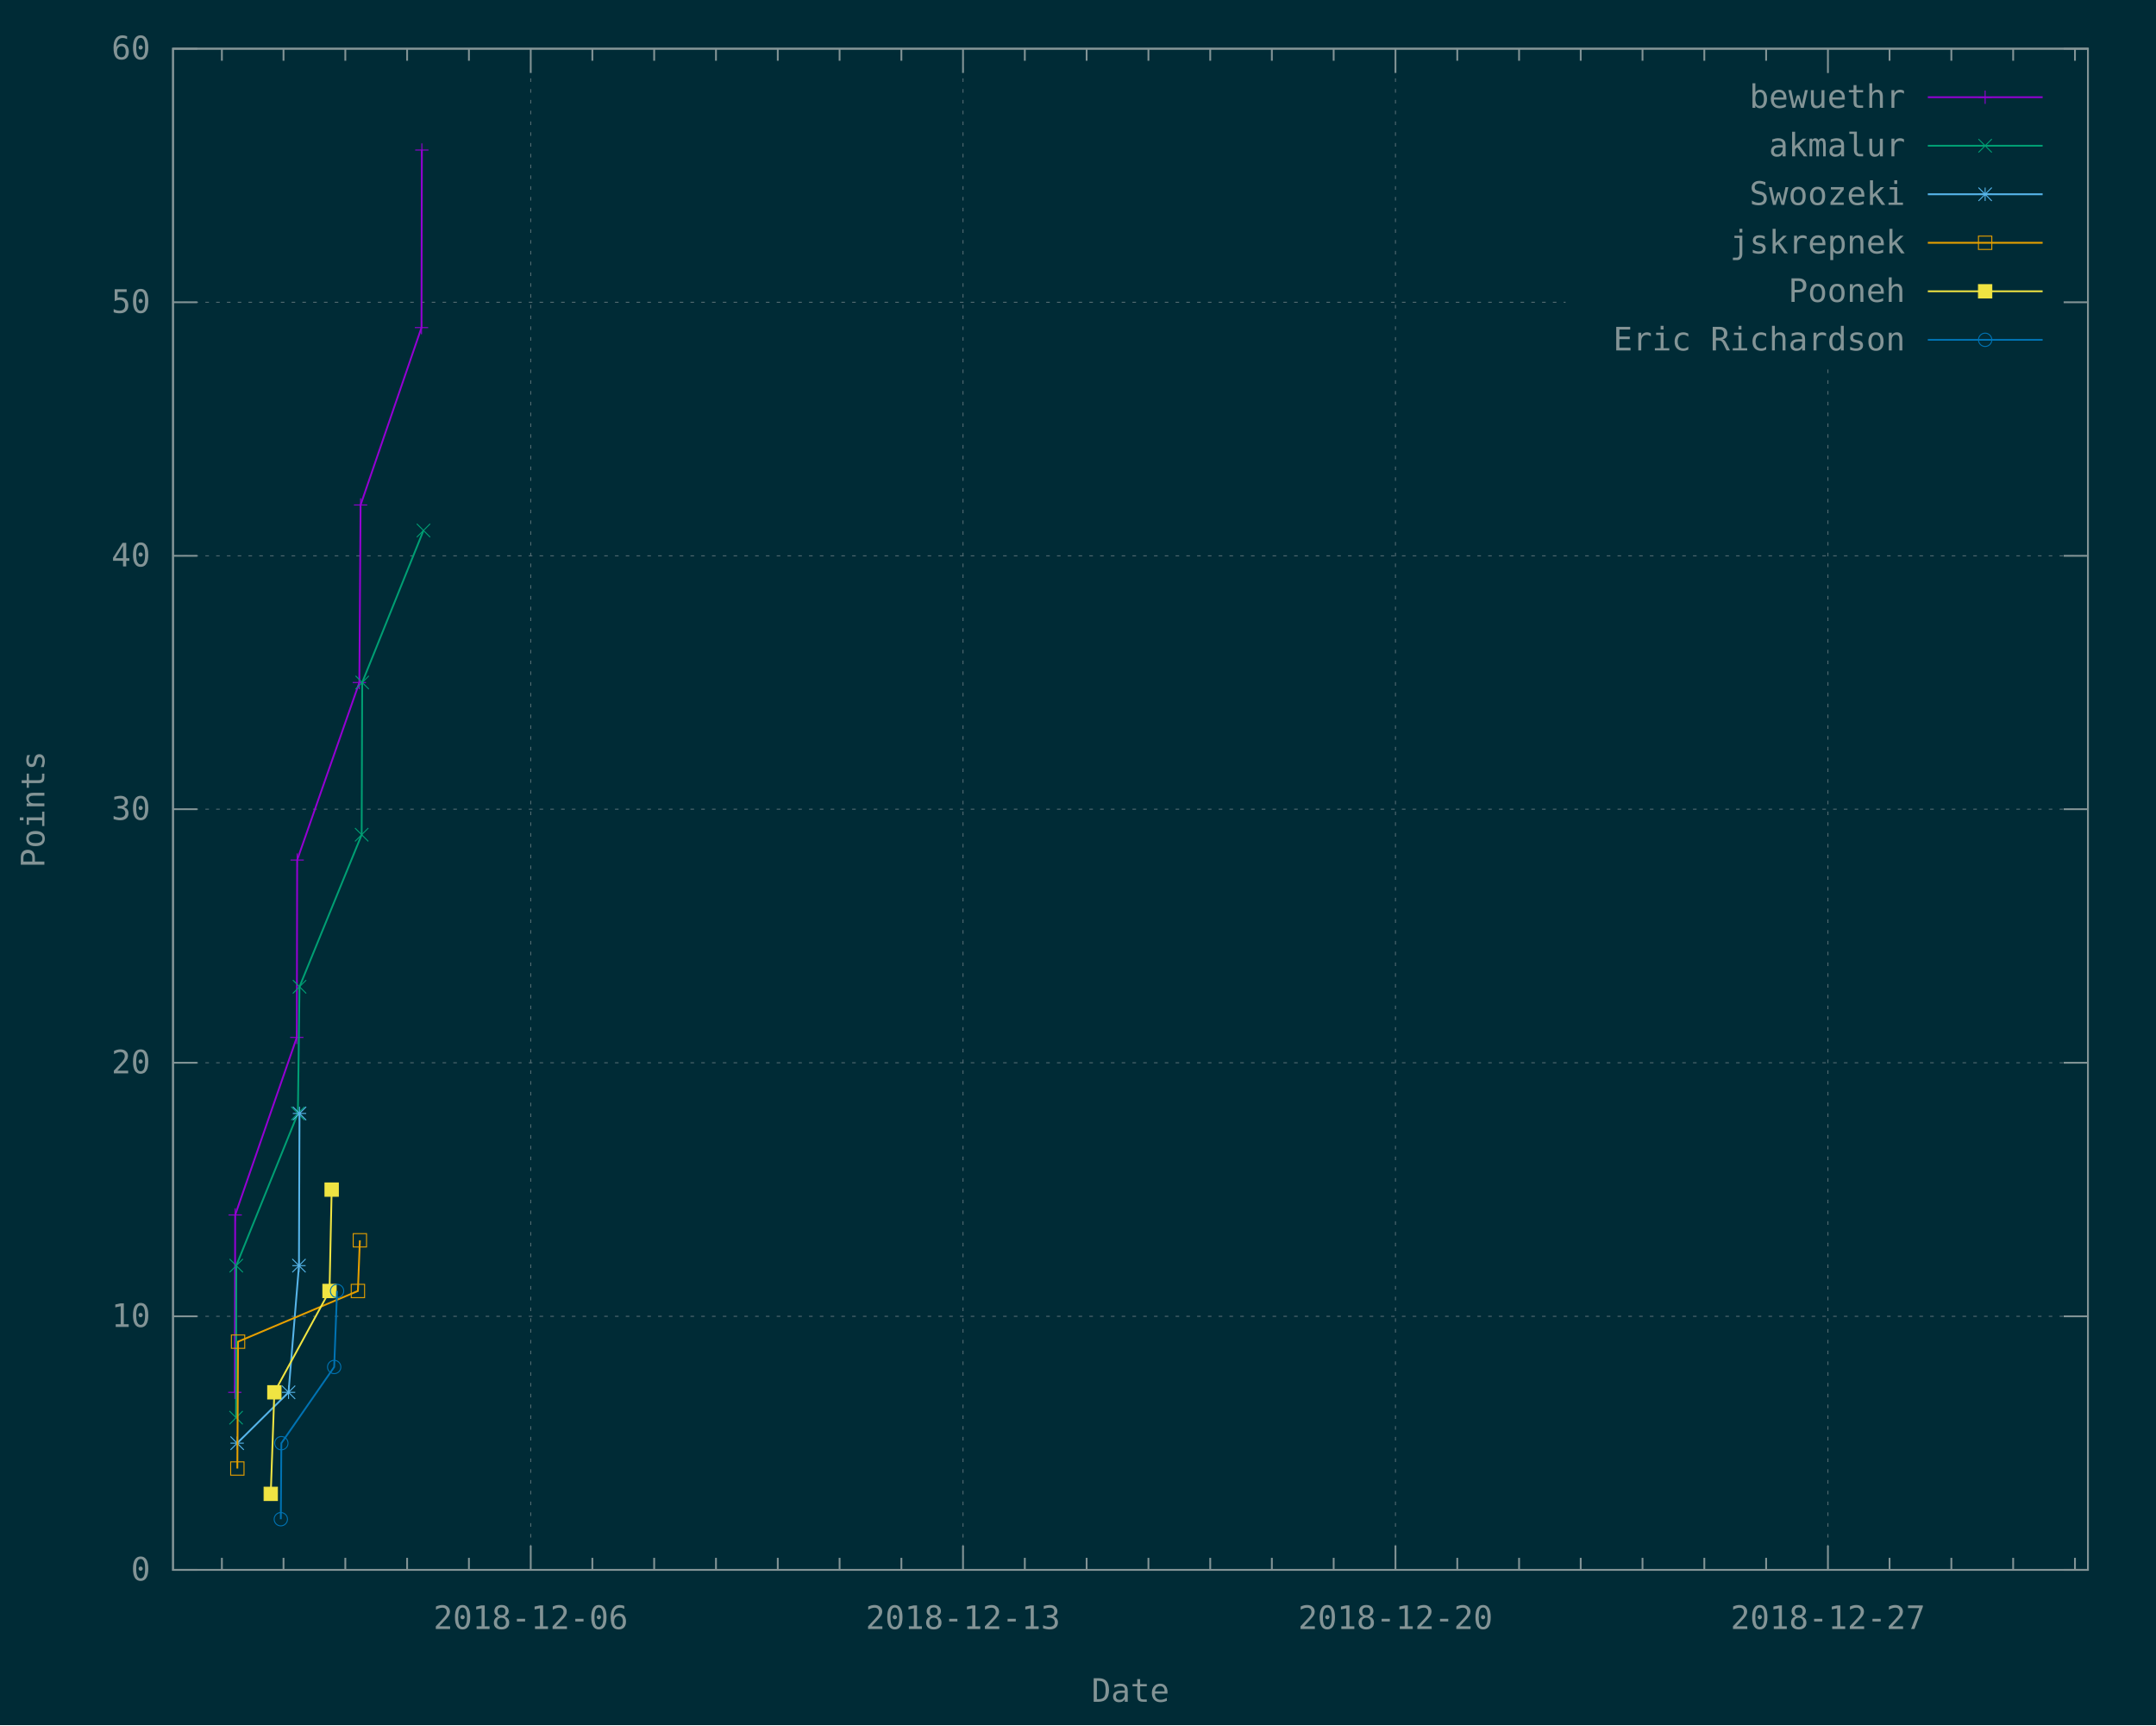
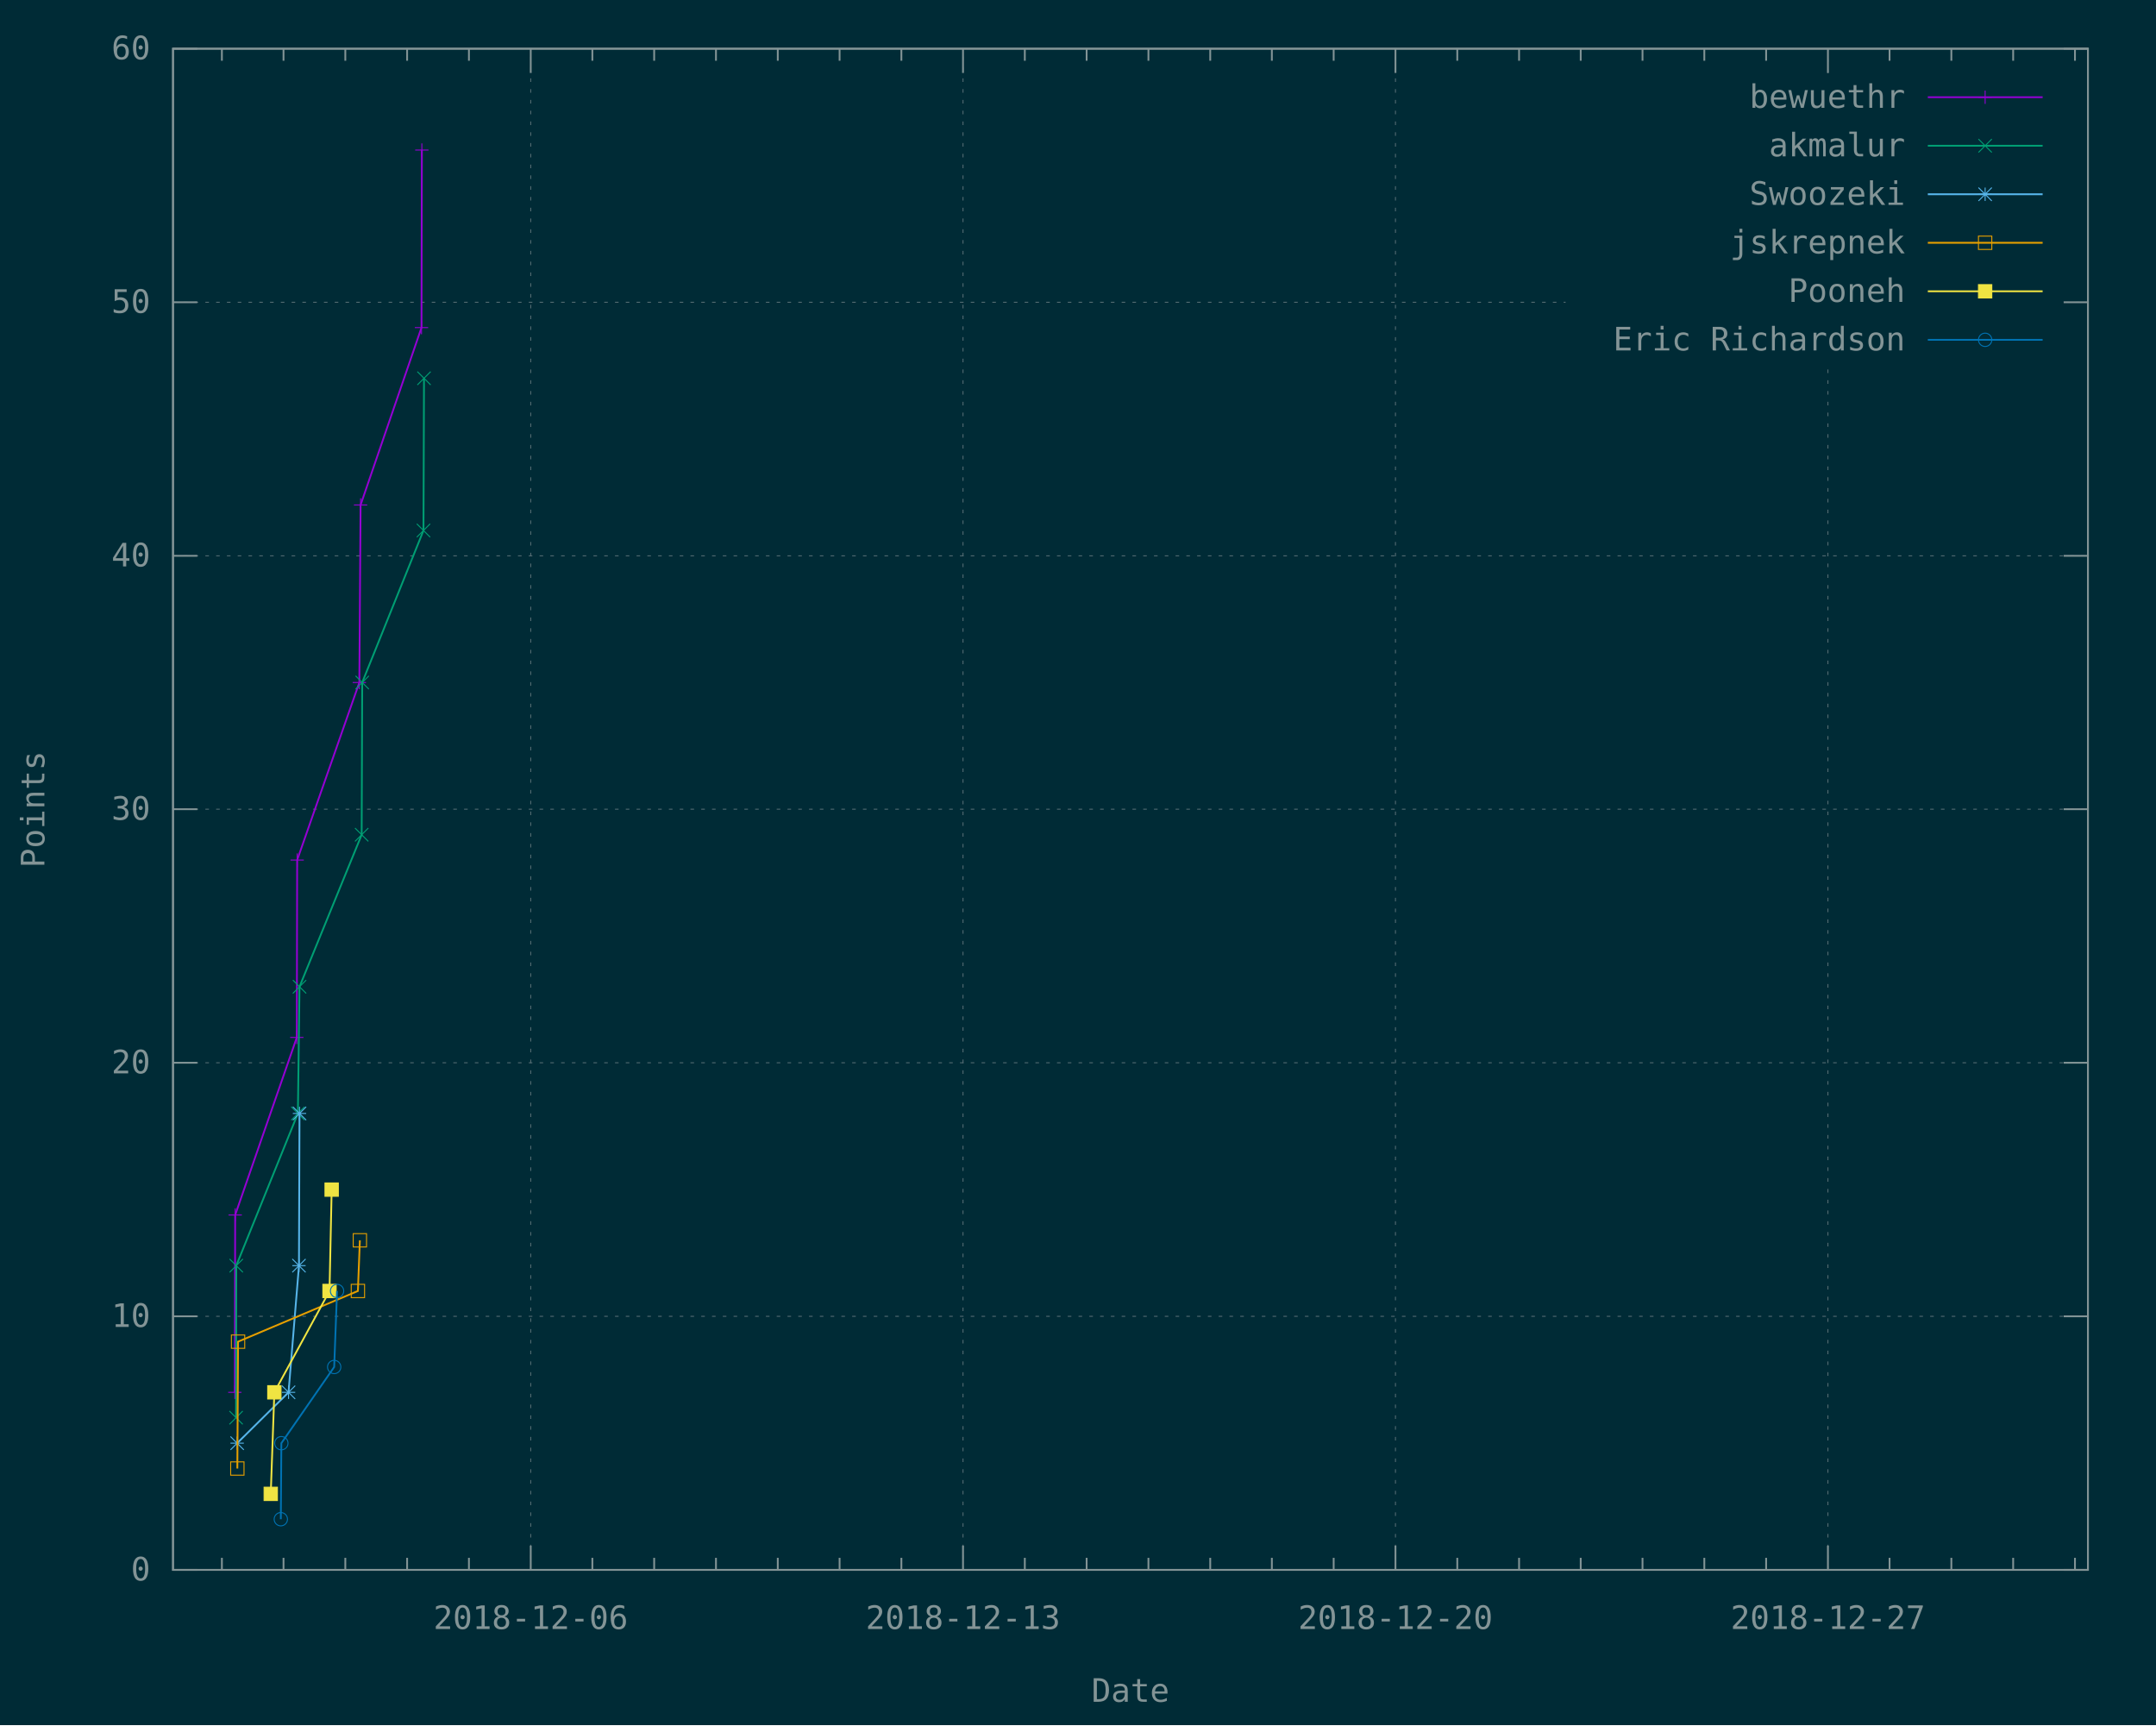
<svg xmlns="http://www.w3.org/2000/svg" xmlns:xlink="http://www.w3.org/1999/xlink" width="1200" height="960" viewBox="0 0 1200 960">
  <g id="gnuplot_canvas">
    <rect x="0" y="0" width="1200" height="960" fill="#002b36" />
    <defs>
      <circle id="gpDot" r="0.5" stroke-width="0.5" />
      <path id="gpPt0" stroke-width="0.148" stroke="currentColor" d="M-1,0 h2 M0,-1 v2" />
      <path id="gpPt1" stroke-width="0.148" stroke="currentColor" d="M-1,-1 L1,1 M1,-1 L-1,1" />
      <path id="gpPt2" stroke-width="0.148" stroke="currentColor" d="M-1,0 L1,0 M0,-1 L0,1 M-1,-1 L1,1 M-1,1 L1,-1" />
      <rect id="gpPt3" stroke-width="0.148" stroke="currentColor" x="-1" y="-1" width="2" height="2" />
      <rect id="gpPt4" stroke-width="0.148" stroke="currentColor" fill="currentColor" x="-1" y="-1" width="2" height="2" />
      <circle id="gpPt5" stroke-width="0.148" stroke="currentColor" cx="0" cy="0" r="1" />
      <use xlink:href="#gpPt5" id="gpPt6" fill="currentColor" stroke="none" />
      <path id="gpPt7" stroke-width="0.148" stroke="currentColor" d="M0,-1.33 L-1.33,0.67 L1.33,0.67 z" />
      <use xlink:href="#gpPt7" id="gpPt8" fill="currentColor" stroke="none" />
      <use xlink:href="#gpPt7" id="gpPt9" stroke="currentColor" transform="rotate(180)" />
      <use xlink:href="#gpPt9" id="gpPt10" fill="currentColor" stroke="none" />
      <use xlink:href="#gpPt3" id="gpPt11" stroke="currentColor" transform="rotate(45)" />
      <use xlink:href="#gpPt11" id="gpPt12" fill="currentColor" stroke="none" />
      <path id="gpPt13" stroke-width="0.148" stroke="currentColor" d="M0,1.330 L1.265,0.411 L0.782,-1.067 L-0.782,-1.076 L-1.265,0.411 z" />
      <use xlink:href="#gpPt13" id="gpPt14" fill="currentColor" stroke="none" />
      <filter id="textbox" filterUnits="objectBoundingBox" x="0" y="0" height="1" width="1">
        <feFlood flood-color="#002B36" flood-opacity="1" result="bgnd" />
        <feComposite in="SourceGraphic" in2="bgnd" operator="atop" />
      </filter>
      <filter id="greybox" filterUnits="objectBoundingBox" x="0" y="0" height="1" width="1">
        <feFlood flood-color="lightgrey" flood-opacity="1" result="grey" />
        <feComposite in="SourceGraphic" in2="grey" operator="atop" />
      </filter>
    </defs>
    <g fill="none" color="#002B36" stroke="currentColor" stroke-width="1.00" stroke-linecap="butt" stroke-linejoin="miter">
</g>
    <g fill="none" color="black" stroke="currentColor" stroke-width="1.00" stroke-linecap="butt" stroke-linejoin="miter">
</g>
    <g fill="none" color="black" stroke="rgb(131, 148, 150)" stroke-width="0.50" stroke-linecap="butt" stroke-linejoin="miter">
</g>
    <g fill="none" color="gray" stroke="currentColor" stroke-width="0.50" stroke-linecap="butt" stroke-linejoin="miter">
      <path stroke="rgb( 88, 110, 117)" stroke-dasharray="2,4" class="gridline" d="M96.3,873.6 L1162.1,873.6  " />
    </g>
    <g fill="none" color="gray" stroke="rgb( 88, 110, 117)" stroke-width="1.00" stroke-linecap="butt" stroke-linejoin="miter">
</g>
    <g fill="none" color="black" stroke="currentColor" stroke-width="1.00" stroke-linecap="butt" stroke-linejoin="miter">
      <path stroke="rgb(131, 148, 150)" d="M96.3,873.6 L109.8,873.6 M1162.1,873.6 L1148.6,873.6  " />
      <g transform="translate(83.7,879.5)" stroke="none" fill="rgb(131,148,150)" font-family="Inconsolata" font-size="18.00" text-anchor="end">
        <text>
          <tspan font-family="Inconsolata"> 0</tspan>
        </text>
      </g>
    </g>
    <g fill="none" color="black" stroke="currentColor" stroke-width="1.00" stroke-linecap="butt" stroke-linejoin="miter">
</g>
    <g fill="none" color="black" stroke="rgb(131, 148, 150)" stroke-width="0.50" stroke-linecap="butt" stroke-linejoin="miter">
</g>
    <g fill="none" color="gray" stroke="currentColor" stroke-width="0.50" stroke-linecap="butt" stroke-linejoin="miter">
      <path stroke="rgb( 88, 110, 117)" stroke-dasharray="2,4" class="gridline" d="M96.3,732.5 L1162.1,732.5  " />
    </g>
    <g fill="none" color="gray" stroke="rgb( 88, 110, 117)" stroke-width="1.00" stroke-linecap="butt" stroke-linejoin="miter">
</g>
    <g fill="none" color="black" stroke="currentColor" stroke-width="1.00" stroke-linecap="butt" stroke-linejoin="miter">
      <path stroke="rgb(131, 148, 150)" d="M96.3,732.5 L109.8,732.5 M1162.1,732.5 L1148.6,732.5  " />
      <g transform="translate(83.7,738.4)" stroke="none" fill="rgb(131,148,150)" font-family="Inconsolata" font-size="18.00" text-anchor="end">
        <text>
          <tspan font-family="Inconsolata"> 10</tspan>
        </text>
      </g>
    </g>
    <g fill="none" color="black" stroke="currentColor" stroke-width="1.00" stroke-linecap="butt" stroke-linejoin="miter">
</g>
    <g fill="none" color="black" stroke="rgb(131, 148, 150)" stroke-width="0.50" stroke-linecap="butt" stroke-linejoin="miter">
</g>
    <g fill="none" color="gray" stroke="currentColor" stroke-width="0.50" stroke-linecap="butt" stroke-linejoin="miter">
      <path stroke="rgb( 88, 110, 117)" stroke-dasharray="2,4" class="gridline" d="M96.3,591.4 L1162.1,591.4  " />
    </g>
    <g fill="none" color="gray" stroke="rgb( 88, 110, 117)" stroke-width="1.00" stroke-linecap="butt" stroke-linejoin="miter">
</g>
    <g fill="none" color="black" stroke="currentColor" stroke-width="1.00" stroke-linecap="butt" stroke-linejoin="miter">
      <path stroke="rgb(131, 148, 150)" d="M96.3,591.4 L109.8,591.4 M1162.1,591.4 L1148.6,591.4  " />
      <g transform="translate(83.7,597.3)" stroke="none" fill="rgb(131,148,150)" font-family="Inconsolata" font-size="18.00" text-anchor="end">
        <text>
          <tspan font-family="Inconsolata"> 20</tspan>
        </text>
      </g>
    </g>
    <g fill="none" color="black" stroke="currentColor" stroke-width="1.00" stroke-linecap="butt" stroke-linejoin="miter">
</g>
    <g fill="none" color="black" stroke="rgb(131, 148, 150)" stroke-width="0.50" stroke-linecap="butt" stroke-linejoin="miter">
</g>
    <g fill="none" color="gray" stroke="currentColor" stroke-width="0.50" stroke-linecap="butt" stroke-linejoin="miter">
      <path stroke="rgb( 88, 110, 117)" stroke-dasharray="2,4" class="gridline" d="M96.3,450.3 L1162.1,450.3  " />
    </g>
    <g fill="none" color="gray" stroke="rgb( 88, 110, 117)" stroke-width="1.00" stroke-linecap="butt" stroke-linejoin="miter">
</g>
    <g fill="none" color="black" stroke="currentColor" stroke-width="1.00" stroke-linecap="butt" stroke-linejoin="miter">
      <path stroke="rgb(131, 148, 150)" d="M96.3,450.3 L109.8,450.3 M1162.1,450.3 L1148.6,450.3  " />
      <g transform="translate(83.7,456.2)" stroke="none" fill="rgb(131,148,150)" font-family="Inconsolata" font-size="18.00" text-anchor="end">
        <text>
          <tspan font-family="Inconsolata"> 30</tspan>
        </text>
      </g>
    </g>
    <g fill="none" color="black" stroke="currentColor" stroke-width="1.00" stroke-linecap="butt" stroke-linejoin="miter">
</g>
    <g fill="none" color="black" stroke="rgb(131, 148, 150)" stroke-width="0.50" stroke-linecap="butt" stroke-linejoin="miter">
</g>
    <g fill="none" color="gray" stroke="currentColor" stroke-width="0.50" stroke-linecap="butt" stroke-linejoin="miter">
      <path stroke="rgb( 88, 110, 117)" stroke-dasharray="2,4" class="gridline" d="M96.3,309.3 L1162.1,309.3  " />
    </g>
    <g fill="none" color="gray" stroke="rgb( 88, 110, 117)" stroke-width="1.00" stroke-linecap="butt" stroke-linejoin="miter">
</g>
    <g fill="none" color="black" stroke="currentColor" stroke-width="1.00" stroke-linecap="butt" stroke-linejoin="miter">
      <path stroke="rgb(131, 148, 150)" d="M96.3,309.3 L109.8,309.3 M1162.1,309.3 L1148.6,309.3  " />
      <g transform="translate(83.7,315.2)" stroke="none" fill="rgb(131,148,150)" font-family="Inconsolata" font-size="18.00" text-anchor="end">
        <text>
          <tspan font-family="Inconsolata"> 40</tspan>
        </text>
      </g>
    </g>
    <g fill="none" color="black" stroke="currentColor" stroke-width="1.00" stroke-linecap="butt" stroke-linejoin="miter">
</g>
    <g fill="none" color="black" stroke="rgb(131, 148, 150)" stroke-width="0.50" stroke-linecap="butt" stroke-linejoin="miter">
</g>
    <g fill="none" color="gray" stroke="currentColor" stroke-width="0.50" stroke-linecap="butt" stroke-linejoin="miter">
      <path stroke="rgb( 88, 110, 117)" stroke-dasharray="2,4" class="gridline" d="M96.3,168.2 L871.4,168.2 M1149.5,168.2 L1162.1,168.2  " />
    </g>
    <g fill="none" color="gray" stroke="rgb( 88, 110, 117)" stroke-width="1.00" stroke-linecap="butt" stroke-linejoin="miter">
</g>
    <g fill="none" color="black" stroke="currentColor" stroke-width="1.00" stroke-linecap="butt" stroke-linejoin="miter">
      <path stroke="rgb(131, 148, 150)" d="M96.3,168.2 L109.8,168.2 M1162.1,168.2 L1148.6,168.2  " />
      <g transform="translate(83.7,174.1)" stroke="none" fill="rgb(131,148,150)" font-family="Inconsolata" font-size="18.00" text-anchor="end">
        <text>
          <tspan font-family="Inconsolata"> 50</tspan>
        </text>
      </g>
    </g>
    <g fill="none" color="black" stroke="currentColor" stroke-width="1.00" stroke-linecap="butt" stroke-linejoin="miter">
</g>
    <g fill="none" color="black" stroke="rgb(131, 148, 150)" stroke-width="0.50" stroke-linecap="butt" stroke-linejoin="miter">
</g>
    <g fill="none" color="gray" stroke="currentColor" stroke-width="0.50" stroke-linecap="butt" stroke-linejoin="miter">
      <path stroke="rgb( 88, 110, 117)" stroke-dasharray="2,4" class="gridline" d="M96.3,27.1 L1162.1,27.1  " />
    </g>
    <g fill="none" color="gray" stroke="rgb( 88, 110, 117)" stroke-width="1.00" stroke-linecap="butt" stroke-linejoin="miter">
</g>
    <g fill="none" color="black" stroke="currentColor" stroke-width="1.00" stroke-linecap="butt" stroke-linejoin="miter">
      <path stroke="rgb(131, 148, 150)" d="M96.3,27.1 L109.8,27.1 M1162.1,27.1 L1148.6,27.1  " />
      <g transform="translate(83.7,33.0)" stroke="none" fill="rgb(131,148,150)" font-family="Inconsolata" font-size="18.00" text-anchor="end">
        <text>
          <tspan font-family="Inconsolata"> 60</tspan>
        </text>
      </g>
    </g>
    <g fill="none" color="black" stroke="currentColor" stroke-width="1.00" stroke-linecap="butt" stroke-linejoin="miter">
      <path stroke="rgb(131, 148, 150)" d="M123.5,873.6 L123.5,866.9 M123.5,27.1 L123.5,33.8 M157.8,873.6 L157.8,866.9 M157.8,27.1 L157.8,33.8   M192.2,873.6 L192.2,866.9 M192.2,27.1 L192.2,33.8 M226.6,873.6 L226.6,866.9 M226.6,27.1 L226.6,33.8   M261.0,873.6 L261.0,866.9 M261.0,27.1 L261.0,33.8  " />
    </g>
    <g fill="none" color="black" stroke="rgb(131, 148, 150)" stroke-width="0.50" stroke-linecap="butt" stroke-linejoin="miter">
</g>
    <g fill="none" color="gray" stroke="currentColor" stroke-width="0.50" stroke-linecap="butt" stroke-linejoin="miter">
      <path stroke="rgb( 88, 110, 117)" stroke-dasharray="2,4" class="gridline" d="M295.4,873.6 L295.4,27.1  " />
    </g>
    <g fill="none" color="gray" stroke="rgb( 88, 110, 117)" stroke-width="1.00" stroke-linecap="butt" stroke-linejoin="miter">
</g>
    <g fill="none" color="black" stroke="currentColor" stroke-width="1.00" stroke-linecap="butt" stroke-linejoin="miter">
      <path stroke="rgb(131, 148, 150)" d="M295.4,873.6 L295.4,860.1 M295.4,27.1 L295.4,40.6  " />
      <g transform="translate(295.4,906.5)" stroke="none" fill="rgb(131,148,150)" font-family="Inconsolata" font-size="18.00" text-anchor="middle">
        <text>
          <tspan font-family="Inconsolata">2018-12-06</tspan>
        </text>
      </g>
    </g>
    <g fill="none" color="black" stroke="currentColor" stroke-width="1.00" stroke-linecap="butt" stroke-linejoin="miter">
      <path stroke="rgb(131, 148, 150)" d="M329.7,873.6 L329.7,866.9 M329.7,27.1 L329.7,33.8 M364.1,873.6 L364.1,866.9 M364.1,27.1 L364.1,33.8   M398.5,873.6 L398.5,866.9 M398.5,27.1 L398.5,33.8 M432.9,873.6 L432.9,866.9 M432.9,27.1 L432.9,33.8   M467.3,873.6 L467.3,866.9 M467.3,27.1 L467.3,33.8 M501.7,873.6 L501.7,866.9 M501.7,27.1 L501.7,33.8    " />
    </g>
    <g fill="none" color="black" stroke="rgb(131, 148, 150)" stroke-width="0.50" stroke-linecap="butt" stroke-linejoin="miter">
</g>
    <g fill="none" color="gray" stroke="currentColor" stroke-width="0.50" stroke-linecap="butt" stroke-linejoin="miter">
      <path stroke="rgb( 88, 110, 117)" stroke-dasharray="2,4" class="gridline" d="M536.0,873.6 L536.0,27.1  " />
    </g>
    <g fill="none" color="gray" stroke="rgb( 88, 110, 117)" stroke-width="1.00" stroke-linecap="butt" stroke-linejoin="miter">
</g>
    <g fill="none" color="black" stroke="currentColor" stroke-width="1.00" stroke-linecap="butt" stroke-linejoin="miter">
      <path stroke="rgb(131, 148, 150)" d="M536.0,873.6 L536.0,860.1 M536.0,27.1 L536.0,40.6  " />
      <g transform="translate(536.0,906.5)" stroke="none" fill="rgb(131,148,150)" font-family="Inconsolata" font-size="18.00" text-anchor="middle">
        <text>
          <tspan font-family="Inconsolata">2018-12-13</tspan>
        </text>
      </g>
    </g>
    <g fill="none" color="black" stroke="currentColor" stroke-width="1.00" stroke-linecap="butt" stroke-linejoin="miter">
      <path stroke="rgb(131, 148, 150)" d="M570.4,873.6 L570.4,866.9 M570.4,27.1 L570.4,33.8 M604.8,873.6 L604.8,866.9 M604.8,27.1 L604.8,33.8   M639.2,873.6 L639.2,866.9 M639.2,27.1 L639.2,33.8 M673.6,873.6 L673.6,866.9 M673.6,27.1 L673.6,33.8   M707.9,873.6 L707.9,866.9 M707.9,27.1 L707.9,33.8 M742.3,873.6 L742.3,866.9 M742.3,27.1 L742.3,33.8    " />
    </g>
    <g fill="none" color="black" stroke="rgb(131, 148, 150)" stroke-width="0.50" stroke-linecap="butt" stroke-linejoin="miter">
</g>
    <g fill="none" color="gray" stroke="currentColor" stroke-width="0.50" stroke-linecap="butt" stroke-linejoin="miter">
      <path stroke="rgb( 88, 110, 117)" stroke-dasharray="2,4" class="gridline" d="M776.7,873.6 L776.7,27.1  " />
    </g>
    <g fill="none" color="gray" stroke="rgb( 88, 110, 117)" stroke-width="1.00" stroke-linecap="butt" stroke-linejoin="miter">
</g>
    <g fill="none" color="black" stroke="currentColor" stroke-width="1.00" stroke-linecap="butt" stroke-linejoin="miter">
      <path stroke="rgb(131, 148, 150)" d="M776.7,873.6 L776.7,860.1 M776.7,27.1 L776.7,40.6  " />
      <g transform="translate(776.7,906.5)" stroke="none" fill="rgb(131,148,150)" font-family="Inconsolata" font-size="18.00" text-anchor="middle">
        <text>
          <tspan font-family="Inconsolata">2018-12-20</tspan>
        </text>
      </g>
    </g>
    <g fill="none" color="black" stroke="currentColor" stroke-width="1.00" stroke-linecap="butt" stroke-linejoin="miter">
      <path stroke="rgb(131, 148, 150)" d="M811.1,873.6 L811.1,866.9 M811.1,27.1 L811.1,33.8 M845.5,873.6 L845.5,866.9 M845.5,27.1 L845.5,33.8   M879.8,873.6 L879.8,866.9 M879.8,27.1 L879.8,33.8 M914.2,873.6 L914.2,866.9 M914.2,27.1 L914.2,33.8   M948.6,873.6 L948.6,866.9 M948.6,27.1 L948.6,33.8 M983.0,873.6 L983.0,866.9 M983.0,27.1 L983.0,33.8    " />
    </g>
    <g fill="none" color="black" stroke="rgb(131, 148, 150)" stroke-width="0.50" stroke-linecap="butt" stroke-linejoin="miter">
</g>
    <g fill="none" color="gray" stroke="currentColor" stroke-width="0.50" stroke-linecap="butt" stroke-linejoin="miter">
      <path stroke="rgb( 88, 110, 117)" stroke-dasharray="2,4" class="gridline" d="M1017.4,873.6 L1017.4,202.6 M1017.4,40.6 L1017.4,27.1  " />
    </g>
    <g fill="none" color="gray" stroke="rgb( 88, 110, 117)" stroke-width="1.00" stroke-linecap="butt" stroke-linejoin="miter">
</g>
    <g fill="none" color="black" stroke="currentColor" stroke-width="1.00" stroke-linecap="butt" stroke-linejoin="miter">
      <path stroke="rgb(131, 148, 150)" d="M1017.4,873.6 L1017.4,860.1 M1017.4,27.1 L1017.4,40.6  " />
      <g transform="translate(1017.4,906.5)" stroke="none" fill="rgb(131,148,150)" font-family="Inconsolata" font-size="18.00" text-anchor="middle">
        <text>
          <tspan font-family="Inconsolata">2018-12-27</tspan>
        </text>
      </g>
    </g>
    <g fill="none" color="black" stroke="currentColor" stroke-width="1.00" stroke-linecap="butt" stroke-linejoin="miter">
      <path stroke="rgb(131, 148, 150)" d="M1051.7,873.6 L1051.7,866.9 M1051.7,27.1 L1051.7,33.8 M1086.1,873.6 L1086.1,866.9 M1086.1,27.1 L1086.1,33.8   M1120.5,873.6 L1120.5,866.9 M1120.5,27.1 L1120.5,33.8 M1154.9,873.6 L1154.9,866.9 M1154.9,27.1 L1154.9,33.8    " />
    </g>
    <g fill="none" color="black" stroke="currentColor" stroke-width="1.00" stroke-linecap="butt" stroke-linejoin="miter">
      <path stroke="rgb(131, 148, 150)" d="M96.3,27.1 L96.3,873.6 L1162.1,873.6 L1162.1,27.1 L96.3,27.1 Z  " />
    </g>
    <g fill="none" color="black" stroke="currentColor" stroke-width="1.00" stroke-linecap="butt" stroke-linejoin="miter">
      <g transform="translate(24.7,450.4) rotate(270)" stroke="none" fill="rgb(131,148,150)" font-family="Inconsolata" font-size="18.00" text-anchor="middle">
        <text>
          <tspan font-family="Inconsolata">Points</tspan>
        </text>
      </g>
    </g>
    <g fill="none" color="black" stroke="currentColor" stroke-width="1.00" stroke-linecap="butt" stroke-linejoin="miter">
      <g transform="translate(629.2,947.0)" stroke="none" fill="rgb(131,148,150)" font-family="Inconsolata" font-size="18.00" text-anchor="middle">
        <text>
          <tspan font-family="Inconsolata">Date</tspan>
        </text>
      </g>
    </g>
    <g fill="none" color="black" stroke="currentColor" stroke-width="1.00" stroke-linecap="butt" stroke-linejoin="miter">
</g>
    <g id="gnuplot_plot_1">
      <g fill="none" color="black" stroke="currentColor" stroke-width="1.00" stroke-linecap="butt" stroke-linejoin="miter">
        <g transform="translate(1060.4,60.0)" stroke="none" fill="rgb(131,148,150)" font-family="Inconsolata" font-size="18.00" text-anchor="end">
          <text>
            <tspan font-family="Inconsolata">bewuethr</tspan>
          </text>
        </g>
      </g>
      <g fill="none" color="black" stroke="currentColor" stroke-width="1.00" stroke-linecap="butt" stroke-linejoin="miter">
        <path stroke="rgb(148,   0, 211)" d="M1073.0,54.1 L1136.9,54.1 M130.7,774.8 L130.9,676.1 L165.2,577.3 L165.4,478.6 L200.0,379.8 L200.7,281.0   L234.6,182.3 L234.8,83.5  " />
        <use xlink:href="#gpPt0" transform="translate(130.7,774.8) scale(3.71)" color="rgb(148,   0, 211)" />
        <use xlink:href="#gpPt0" transform="translate(130.9,676.1) scale(3.71)" color="rgb(148,   0, 211)" />
        <use xlink:href="#gpPt0" transform="translate(165.2,577.3) scale(3.71)" color="rgb(148,   0, 211)" />
        <use xlink:href="#gpPt0" transform="translate(165.4,478.6) scale(3.71)" color="rgb(148,   0, 211)" />
        <use xlink:href="#gpPt0" transform="translate(200.0,379.8) scale(3.71)" color="rgb(148,   0, 211)" />
        <use xlink:href="#gpPt0" transform="translate(200.7,281.0) scale(3.71)" color="rgb(148,   0, 211)" />
        <use xlink:href="#gpPt0" transform="translate(234.6,182.3) scale(3.71)" color="rgb(148,   0, 211)" />
        <use xlink:href="#gpPt0" transform="translate(234.8,83.5) scale(3.71)" color="rgb(148,   0, 211)" />
        <use xlink:href="#gpPt0" transform="translate(1104.9,54.1) scale(3.71)" color="rgb(148,   0, 211)" />
      </g>
    </g>
    <g id="gnuplot_plot_2">
      <g fill="none" color="black" stroke="currentColor" stroke-width="1.00" stroke-linecap="butt" stroke-linejoin="miter">
        <g transform="translate(1060.4,87.0)" stroke="none" fill="rgb(131,148,150)" font-family="Inconsolata" font-size="18.00" text-anchor="end">
          <text>
            <tspan font-family="Inconsolata">akmalur</tspan>
          </text>
        </g>
      </g>
      <g fill="none" color="black" stroke="currentColor" stroke-width="1.00" stroke-linecap="butt" stroke-linejoin="miter">
-         <path stroke="rgb(  0, 158, 115)" d="M1073.0,81.1 L1136.9,81.1 M131.4,788.9 L131.5,704.3 L165.8,619.6 L166.7,549.1 L201.3,464.5 L201.6,379.8   L235.7,295.2  " />
+         <path stroke="rgb(  0, 158, 115)" d="M1073.0,81.1 L1136.9,81.1 M131.4,788.9 L131.5,704.3 L165.8,619.6 L166.7,549.1 L201.3,464.5 L201.6,379.8   L235.7,295.2 L236.0,210.5  " />
        <use xlink:href="#gpPt1" transform="translate(131.4,788.9) scale(3.71)" color="rgb(  0, 158, 115)" />
        <use xlink:href="#gpPt1" transform="translate(131.5,704.3) scale(3.71)" color="rgb(  0, 158, 115)" />
        <use xlink:href="#gpPt1" transform="translate(165.8,619.6) scale(3.71)" color="rgb(  0, 158, 115)" />
        <use xlink:href="#gpPt1" transform="translate(166.7,549.1) scale(3.71)" color="rgb(  0, 158, 115)" />
        <use xlink:href="#gpPt1" transform="translate(201.3,464.5) scale(3.71)" color="rgb(  0, 158, 115)" />
        <use xlink:href="#gpPt1" transform="translate(201.6,379.8) scale(3.71)" color="rgb(  0, 158, 115)" />
        <use xlink:href="#gpPt1" transform="translate(235.7,295.2) scale(3.71)" color="rgb(  0, 158, 115)" />
+         <use xlink:href="#gpPt1" transform="translate(236.0,210.5) scale(3.71)" color="rgb(  0, 158, 115)" />
        <use xlink:href="#gpPt1" transform="translate(1104.9,81.1) scale(3.71)" color="rgb(  0, 158, 115)" />
      </g>
    </g>
    <g id="gnuplot_plot_3">
      <g fill="none" color="black" stroke="currentColor" stroke-width="1.00" stroke-linecap="butt" stroke-linejoin="miter">
        <g transform="translate(1060.4,114.0)" stroke="none" fill="rgb(131,148,150)" font-family="Inconsolata" font-size="18.00" text-anchor="end">
          <text>
            <tspan font-family="Inconsolata">Swoozeki</tspan>
          </text>
        </g>
      </g>
      <g fill="none" color="black" stroke="currentColor" stroke-width="1.00" stroke-linecap="butt" stroke-linejoin="miter">
        <path stroke="rgb( 86, 180, 233)" d="M1073.0,108.1 L1136.9,108.1 M132.0,803.1 L160.6,774.8 L166.4,704.3 L166.7,619.6  " />
        <use xlink:href="#gpPt2" transform="translate(132.0,803.1) scale(3.71)" color="rgb( 86, 180, 233)" />
        <use xlink:href="#gpPt2" transform="translate(160.6,774.8) scale(3.71)" color="rgb( 86, 180, 233)" />
        <use xlink:href="#gpPt2" transform="translate(166.4,704.3) scale(3.71)" color="rgb( 86, 180, 233)" />
        <use xlink:href="#gpPt2" transform="translate(166.7,619.6) scale(3.71)" color="rgb( 86, 180, 233)" />
        <use xlink:href="#gpPt2" transform="translate(1104.9,108.1) scale(3.71)" color="rgb( 86, 180, 233)" />
      </g>
    </g>
    <g id="gnuplot_plot_4">
      <g fill="none" color="black" stroke="currentColor" stroke-width="1.00" stroke-linecap="butt" stroke-linejoin="miter">
        <g transform="translate(1060.4,141.0)" stroke="none" fill="rgb(131,148,150)" font-family="Inconsolata" font-size="18.00" text-anchor="end">
          <text>
            <tspan font-family="Inconsolata">jskrepnek</tspan>
          </text>
        </g>
      </g>
      <g fill="none" color="black" stroke="currentColor" stroke-width="1.00" stroke-linecap="butt" stroke-linejoin="miter">
        <path stroke="rgb(230, 159,   0)" d="M1073.0,135.1 L1136.9,135.1 M132.1,817.2 L132.5,746.6 L199.2,718.4 L200.3,690.2  " />
        <use xlink:href="#gpPt3" transform="translate(132.1,817.2) scale(3.71)" color="rgb(230, 159,   0)" />
        <use xlink:href="#gpPt3" transform="translate(132.5,746.6) scale(3.71)" color="rgb(230, 159,   0)" />
        <use xlink:href="#gpPt3" transform="translate(199.2,718.4) scale(3.71)" color="rgb(230, 159,   0)" />
        <use xlink:href="#gpPt3" transform="translate(200.3,690.2) scale(3.71)" color="rgb(230, 159,   0)" />
        <use xlink:href="#gpPt3" transform="translate(1104.9,135.1) scale(3.71)" color="rgb(230, 159,   0)" />
      </g>
    </g>
    <g id="gnuplot_plot_5">
      <g fill="none" color="black" stroke="currentColor" stroke-width="1.00" stroke-linecap="butt" stroke-linejoin="miter">
        <g transform="translate(1060.4,168.0)" stroke="none" fill="rgb(131,148,150)" font-family="Inconsolata" font-size="18.00" text-anchor="end">
          <text>
            <tspan font-family="Inconsolata">Pooneh</tspan>
          </text>
        </g>
      </g>
      <g fill="none" color="black" stroke="currentColor" stroke-width="1.00" stroke-linecap="butt" stroke-linejoin="miter">
        <path stroke="rgb(240, 228,  66)" d="M1073.0,162.1 L1136.9,162.1 M150.7,831.3 L152.7,774.8 L183.4,718.4 L184.6,662.0  " />
        <use xlink:href="#gpPt4" transform="translate(150.7,831.3) scale(3.71)" color="rgb(240, 228,  66)" />
        <use xlink:href="#gpPt4" transform="translate(152.7,774.8) scale(3.71)" color="rgb(240, 228,  66)" />
        <use xlink:href="#gpPt4" transform="translate(183.4,718.4) scale(3.71)" color="rgb(240, 228,  66)" />
        <use xlink:href="#gpPt4" transform="translate(184.6,662.0) scale(3.71)" color="rgb(240, 228,  66)" />
        <use xlink:href="#gpPt4" transform="translate(1104.9,162.1) scale(3.71)" color="rgb(240, 228,  66)" />
      </g>
    </g>
    <g id="gnuplot_plot_6">
      <g fill="none" color="black" stroke="currentColor" stroke-width="1.00" stroke-linecap="butt" stroke-linejoin="miter">
        <g transform="translate(1060.4,195.0)" stroke="none" fill="rgb(131,148,150)" font-family="Inconsolata" font-size="18.00" text-anchor="end">
          <text>
            <tspan font-family="Inconsolata">Eric Richardson</tspan>
          </text>
        </g>
      </g>
      <g fill="none" color="black" stroke="currentColor" stroke-width="1.00" stroke-linecap="butt" stroke-linejoin="miter">
        <path stroke="rgb(  0, 114, 178)" d="M1073.0,189.1 L1136.9,189.1 M156.3,845.4 L156.6,803.1 L186.0,760.7 L187.6,718.4  " />
        <use xlink:href="#gpPt5" transform="translate(156.3,845.4) scale(3.71)" color="rgb(  0, 114, 178)" />
        <use xlink:href="#gpPt5" transform="translate(156.6,803.1) scale(3.71)" color="rgb(  0, 114, 178)" />
        <use xlink:href="#gpPt5" transform="translate(186.0,760.7) scale(3.71)" color="rgb(  0, 114, 178)" />
        <use xlink:href="#gpPt5" transform="translate(187.6,718.4) scale(3.71)" color="rgb(  0, 114, 178)" />
        <use xlink:href="#gpPt5" transform="translate(1104.9,189.1) scale(3.71)" color="rgb(  0, 114, 178)" />
      </g>
    </g>
    <g fill="none" color="#002B36" stroke="rgb(  0, 114, 178)" stroke-width="2.00" stroke-linecap="butt" stroke-linejoin="miter">
</g>
    <g fill="none" color="black" stroke="currentColor" stroke-width="2.00" stroke-linecap="butt" stroke-linejoin="miter">
</g>
    <g fill="none" color="black" stroke="black" stroke-width="1.00" stroke-linecap="butt" stroke-linejoin="miter">
</g>
    <g fill="none" color="black" stroke="currentColor" stroke-width="1.00" stroke-linecap="butt" stroke-linejoin="miter">
      <path stroke="rgb(131, 148, 150)" d="M96.3,27.1 L96.3,873.6 L1162.1,873.6 L1162.1,27.1 L96.3,27.1 Z  " />
    </g>
    <g fill="none" color="black" stroke="currentColor" stroke-width="1.00" stroke-linecap="butt" stroke-linejoin="miter">
</g>
  </g>
</svg>
